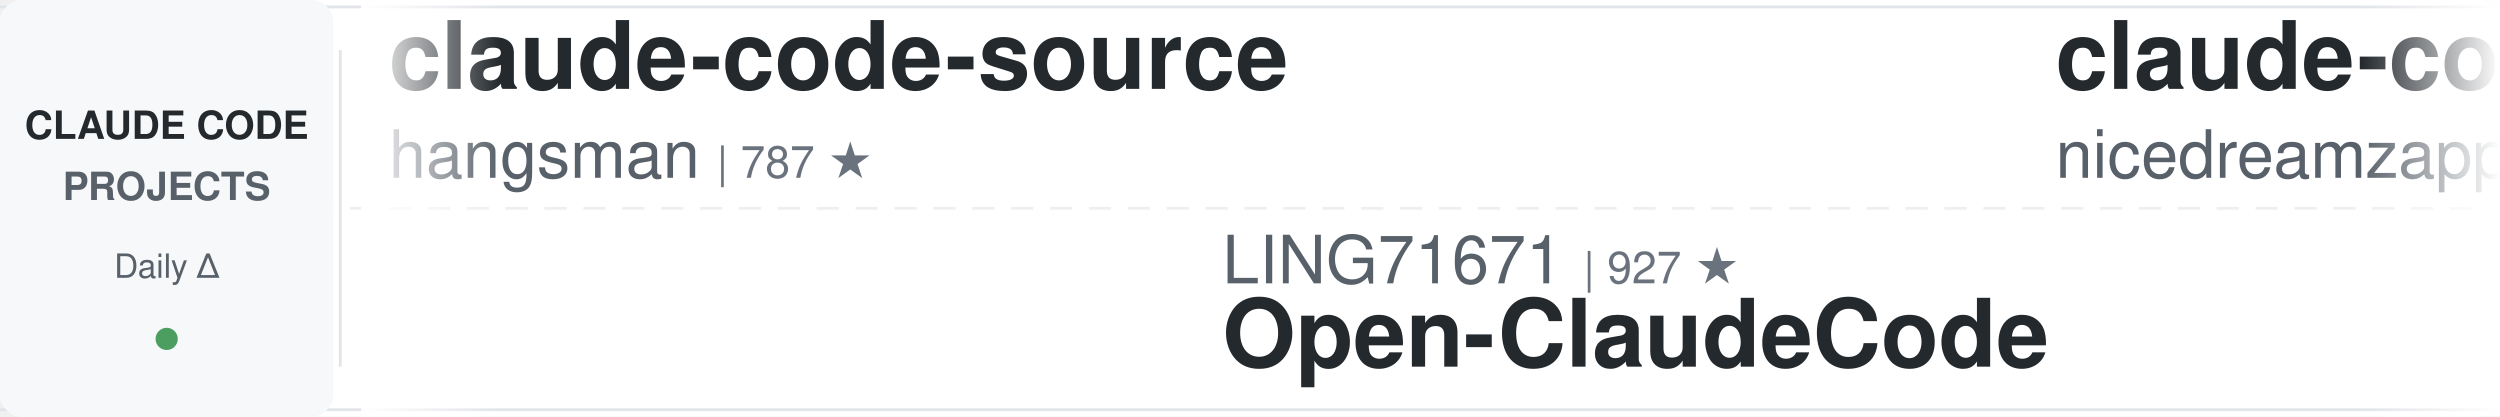
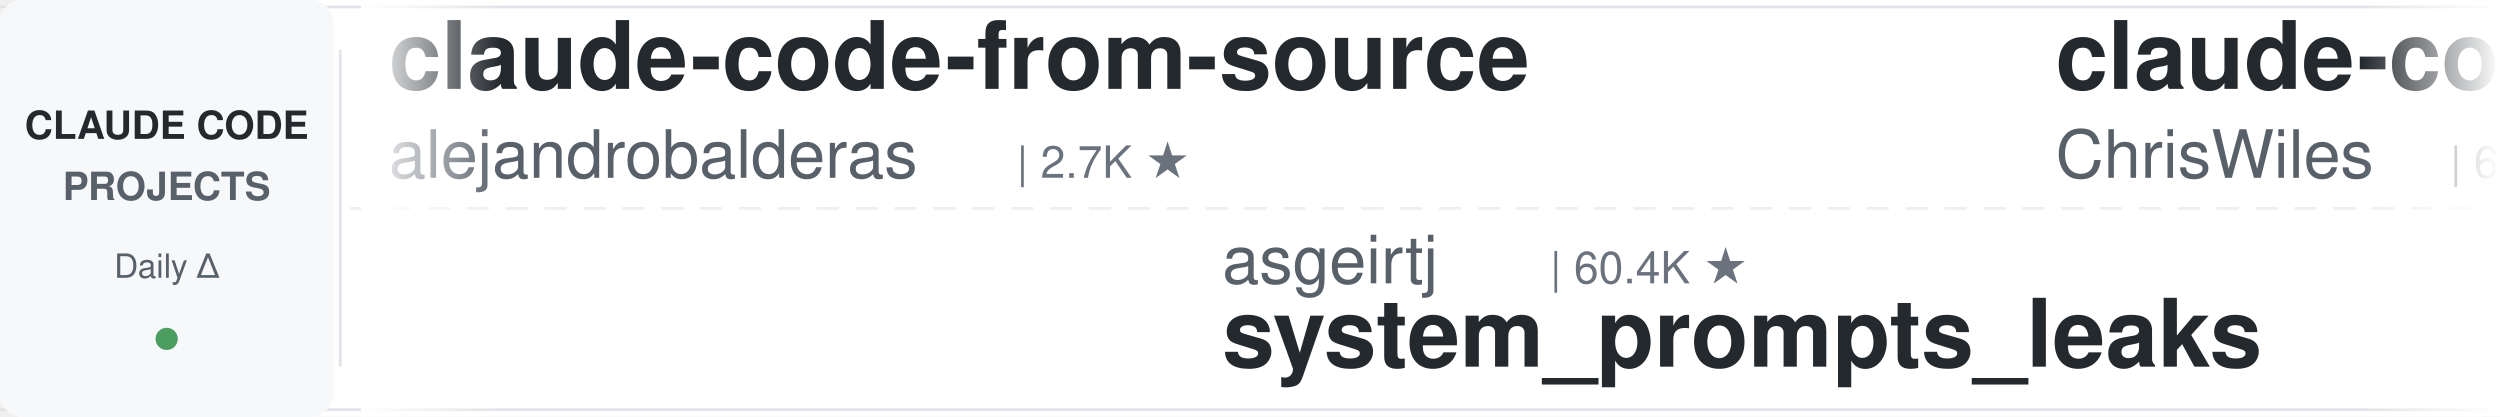
<svg xmlns="http://www.w3.org/2000/svg" width="900" height="150">
  <defs>
    <linearGradient id="leftFade" x1="0%" y1="0%" x2="100%" y2="0%">
      <stop offset="0%" style="stop-color:#ffffff;stop-opacity:1" />
      <stop offset="100%" style="stop-color:#ffffff;stop-opacity:0" />
    </linearGradient>
    <linearGradient id="rightFade" x1="0%" y1="0%" x2="100%" y2="0%">
      <stop offset="0%" style="stop-color:#ffffff;stop-opacity:0" />
      <stop offset="100%" style="stop-color:#ffffff;stop-opacity:1" />
    </linearGradient>
  </defs>
  <rect width="900" height="150" fill="#ffffff" rx="8" />
  <rect x="0" y="2" width="900" height="1" fill="#e1e4e8" />
  <rect x="0" y="147" width="900" height="1" fill="#e1e4e8" />
  <line x1="0" y1="75" x2="900" y2="75" stroke="#e1e4e8" stroke-width="1" stroke-dasharray="8 6" opacity="0.6" />
  <rect x="0" y="0" width="120" height="150" fill="#f6f8fa" rx="8" />
  <text x="60" y="50" font-family="-apple-system, BlinkMacSystemFont, 'Segoe UI', Helvetica, Arial, sans-serif" font-size="14" font-weight="600" fill="#24292e" text-anchor="middle">CLAUDE CODE</text>
  <text x="60" y="72" font-family="-apple-system, BlinkMacSystemFont, 'Segoe UI', Helvetica, Arial, sans-serif" font-size="14" font-weight="600" fill="#586069" text-anchor="middle">PROJECTS</text>
  <text x="60" y="100" font-family="-apple-system, BlinkMacSystemFont, 'Segoe UI', Helvetica, Arial, sans-serif" font-size="12" font-weight="500" fill="#586069" text-anchor="middle">Daily Δ</text>
  <circle cx="60" cy="122" r="4" fill="#22863a" opacity="0.8" />
  <rect x="122" y="18" width="1" height="114" fill="#e1e4e8" />
  <clipPath id="tickerClip">
    <rect x="130" y="0" width="770" height="150" />
  </clipPath>
  <g clip-path="url(#tickerClip)">
    <g id="tickerItems">
      <animateTransform attributeName="transform" attributeType="XML" type="translate" from="0 0" to="-3000 0" dur="54s" repeatCount="indefinite" />
      <g transform="translate(0, 0)">
-         <text x="140" y="32" font-family="-apple-system, BlinkMacSystemFont, 'Segoe UI', Helvetica, Arial, sans-serif" font-size="34" font-weight="600" fill="#24292e">claude-code-source</text>
-         <text x="140" y="64" font-family="-apple-system, BlinkMacSystemFont, 'Segoe UI', Helvetica, Arial, sans-serif" font-size="24" font-weight="400" fill="#586069">hangsman</text>
-         <text x="258" y="64" font-family="-apple-system, BlinkMacSystemFont, 'Segoe UI', Helvetica, Arial, sans-serif" font-size="16" font-weight="500" fill="#6a737d">| 787 ★</text>
+         <text x="140" y="32" font-family="-apple-system, BlinkMacSystemFont, 'Segoe UI', Helvetica, Arial, sans-serif" font-size="34" font-weight="600" fill="#24292e">claude-code-from-source</text>
+         <text x="140" y="64" font-family="-apple-system, BlinkMacSystemFont, 'Segoe UI', Helvetica, Arial, sans-serif" font-size="24" font-weight="400" fill="#586069">alejandrobalderas</text>
+         <text x="366" y="64" font-family="-apple-system, BlinkMacSystemFont, 'Segoe UI', Helvetica, Arial, sans-serif" font-size="16" font-weight="500" fill="#6a737d">| 2.7K ★</text>
      </g>
      <g transform="translate(300, 0)">
-         <text x="140" y="102" font-family="-apple-system, BlinkMacSystemFont, 'Segoe UI', Helvetica, Arial, sans-serif" font-size="24" font-weight="400" fill="#586069">LING71671</text>
-         <text x="270" y="102" font-family="-apple-system, BlinkMacSystemFont, 'Segoe UI', Helvetica, Arial, sans-serif" font-size="16" font-weight="500" fill="#6a737d">| 927 ★</text>
-         <text x="140" y="132" font-family="-apple-system, BlinkMacSystemFont, 'Segoe UI', Helvetica, Arial, sans-serif" font-size="34" font-weight="600" fill="#24292e">Open-ClaudeCode</text>
+         <text x="140" y="102" font-family="-apple-system, BlinkMacSystemFont, 'Segoe UI', Helvetica, Arial, sans-serif" font-size="24" font-weight="400" fill="#586069">asgeirtj</text>
+         <text x="258" y="102" font-family="-apple-system, BlinkMacSystemFont, 'Segoe UI', Helvetica, Arial, sans-serif" font-size="16" font-weight="500" fill="#6a737d">| 60.4K ★</text>
+         <text x="140" y="132" font-family="-apple-system, BlinkMacSystemFont, 'Segoe UI', Helvetica, Arial, sans-serif" font-size="34" font-weight="600" fill="#24292e">system_prompts_leaks</text>
      </g>
      <g transform="translate(600, 0)">
-         <text x="140" y="32" font-family="-apple-system, BlinkMacSystemFont, 'Segoe UI', Helvetica, Arial, sans-serif" font-size="34" font-weight="600" fill="#24292e">claude-code-local</text>
-         <text x="140" y="64" font-family="-apple-system, BlinkMacSystemFont, 'Segoe UI', Helvetica, Arial, sans-serif" font-size="24" font-weight="400" fill="#586069">nicedreamzapp</text>
-         <text x="318" y="64" font-family="-apple-system, BlinkMacSystemFont, 'Segoe UI', Helvetica, Arial, sans-serif" font-size="16" font-weight="500" fill="#6a737d">| 3.0K ★</text>
+         <text x="140" y="32" font-family="-apple-system, BlinkMacSystemFont, 'Segoe UI', Helvetica, Arial, sans-serif" font-size="34" font-weight="600" fill="#24292e">claude-code-showcase</text>
+         <text x="140" y="64" font-family="-apple-system, BlinkMacSystemFont, 'Segoe UI', Helvetica, Arial, sans-serif" font-size="24" font-weight="400" fill="#586069">ChrisWiles</text>
+         <text x="282" y="64" font-family="-apple-system, BlinkMacSystemFont, 'Segoe UI', Helvetica, Arial, sans-serif" font-size="16" font-weight="500" fill="#6a737d">| 6.0K ★</text>
      </g>
      <g transform="translate(900, 0)">
-         <text x="140" y="102" font-family="-apple-system, BlinkMacSystemFont, 'Segoe UI', Helvetica, Arial, sans-serif" font-size="24" font-weight="400" fill="#586069">anthropics</text>
-         <text x="282" y="102" font-family="-apple-system, BlinkMacSystemFont, 'Segoe UI', Helvetica, Arial, sans-serif" font-size="16" font-weight="500" fill="#6a737d">| 8.5K ★</text>
-         <text x="140" y="132" font-family="-apple-system, BlinkMacSystemFont, 'Segoe UI', Helvetica, Arial, sans-serif" font-size="34" font-weight="600" fill="#24292e">claude-code-action</text>
+         <text x="140" y="102" font-family="-apple-system, BlinkMacSystemFont, 'Segoe UI', Helvetica, Arial, sans-serif" font-size="24" font-weight="400" fill="#586069">Maciek-roboblog</text>
+         <text x="342" y="102" font-family="-apple-system, BlinkMacSystemFont, 'Segoe UI', Helvetica, Arial, sans-serif" font-size="16" font-weight="500" fill="#6a737d">| 8.5K ★</text>
+         <text x="140" y="132" font-family="-apple-system, BlinkMacSystemFont, 'Segoe UI', Helvetica, Arial, sans-serif" font-size="34" font-weight="600" fill="#24292e">Claude-Code-Usage-Monito...</text>
      </g>
      <g transform="translate(1200, 0)">
-         <text x="140" y="32" font-family="-apple-system, BlinkMacSystemFont, 'Segoe UI', Helvetica, Arial, sans-serif" font-size="34" font-weight="600" fill="#24292e">claude-coder</text>
-         <text x="140" y="64" font-family="-apple-system, BlinkMacSystemFont, 'Segoe UI', Helvetica, Arial, sans-serif" font-size="24" font-weight="400" fill="#586069">kodu-ai</text>
-         <text x="246" y="64" font-family="-apple-system, BlinkMacSystemFont, 'Segoe UI', Helvetica, Arial, sans-serif" font-size="16" font-weight="500" fill="#6a737d">| 5.3K ★</text>
-       </g>
-       <g transform="translate(1500, 0)">
-         <text x="140" y="102" font-family="-apple-system, BlinkMacSystemFont, 'Segoe UI', Helvetica, Arial, sans-serif" font-size="24" font-weight="400" fill="#586069">andrew-kramer-inno</text>
-         <text x="378" y="102" font-family="-apple-system, BlinkMacSystemFont, 'Segoe UI', Helvetica, Arial, sans-serif" font-size="16" font-weight="500" fill="#6a737d">| 594 ★</text>
-         <text x="140" y="132" font-family="-apple-system, BlinkMacSystemFont, 'Segoe UI', Helvetica, Arial, sans-serif" font-size="34" font-weight="600" fill="#24292e">claude-code-source-build</text>
-       </g>
-       <g transform="translate(1800, 0)">
-         <text x="140" y="32" font-family="-apple-system, BlinkMacSystemFont, 'Segoe UI', Helvetica, Arial, sans-serif" font-size="34" font-weight="600" fill="#24292e">claude-code-book</text>
-         <text x="140" y="64" font-family="-apple-system, BlinkMacSystemFont, 'Segoe UI', Helvetica, Arial, sans-serif" font-size="24" font-weight="400" fill="#586069">lintsinghua</text>
-         <text x="294" y="64" font-family="-apple-system, BlinkMacSystemFont, 'Segoe UI', Helvetica, Arial, sans-serif" font-size="16" font-weight="500" fill="#6a737d">| 4.0K ★</text>
-       </g>
-       <g transform="translate(2100, 0)">
-         <text x="140" y="102" font-family="-apple-system, BlinkMacSystemFont, 'Segoe UI', Helvetica, Arial, sans-serif" font-size="24" font-weight="400" fill="#586069">huangserva</text>
-         <text x="282" y="102" font-family="-apple-system, BlinkMacSystemFont, 'Segoe UI', Helvetica, Arial, sans-serif" font-size="16" font-weight="500" fill="#6a737d">| 624 ★</text>
-         <text x="140" y="132" font-family="-apple-system, BlinkMacSystemFont, 'Segoe UI', Helvetica, Arial, sans-serif" font-size="34" font-weight="600" fill="#24292e">claude-code-cli</text>
-       </g>
-       <g transform="translate(2400, 0)">
        <text x="140" y="32" font-family="-apple-system, BlinkMacSystemFont, 'Segoe UI', Helvetica, Arial, sans-serif" font-size="34" font-weight="600" fill="#24292e">claude-code-tudou</text>
        <text x="140" y="64" font-family="-apple-system, BlinkMacSystemFont, 'Segoe UI', Helvetica, Arial, sans-serif" font-size="24" font-weight="400" fill="#586069">AICoderTudou</text>
        <text x="306" y="64" font-family="-apple-system, BlinkMacSystemFont, 'Segoe UI', Helvetica, Arial, sans-serif" font-size="16" font-weight="500" fill="#6a737d">| 497 ★</text>
      </g>
+       <g transform="translate(1500, 0)">
+         <text x="140" y="102" font-family="-apple-system, BlinkMacSystemFont, 'Segoe UI', Helvetica, Arial, sans-serif" font-size="24" font-weight="400" fill="#586069">luongnv89</text>
+         <text x="270" y="102" font-family="-apple-system, BlinkMacSystemFont, 'Segoe UI', Helvetica, Arial, sans-serif" font-size="16" font-weight="500" fill="#6a737d">| 40.5K ★</text>
+         <text x="140" y="132" font-family="-apple-system, BlinkMacSystemFont, 'Segoe UI', Helvetica, Arial, sans-serif" font-size="34" font-weight="600" fill="#24292e">claude-howto</text>
+       </g>
+       <g transform="translate(1800, 0)">
+         <text x="140" y="32" font-family="-apple-system, BlinkMacSystemFont, 'Segoe UI', Helvetica, Arial, sans-serif" font-size="34" font-weight="600" fill="#24292e">claude_codex_bridge</text>
+         <text x="140" y="64" font-family="-apple-system, BlinkMacSystemFont, 'Segoe UI', Helvetica, Arial, sans-serif" font-size="24" font-weight="400" fill="#586069">SeemSeam</text>
+         <text x="258" y="64" font-family="-apple-system, BlinkMacSystemFont, 'Segoe UI', Helvetica, Arial, sans-serif" font-size="16" font-weight="500" fill="#6a737d">| 3.3K ★</text>
+       </g>
+       <g transform="translate(2100, 0)">
+         <text x="140" y="102" font-family="-apple-system, BlinkMacSystemFont, 'Segoe UI', Helvetica, Arial, sans-serif" font-size="24" font-weight="400" fill="#586069">huangjia2019</text>
+         <text x="306" y="102" font-family="-apple-system, BlinkMacSystemFont, 'Segoe UI', Helvetica, Arial, sans-serif" font-size="16" font-weight="500" fill="#6a737d">| 1.0K ★</text>
+         <text x="140" y="132" font-family="-apple-system, BlinkMacSystemFont, 'Segoe UI', Helvetica, Arial, sans-serif" font-size="34" font-weight="600" fill="#24292e">claude-code-engineering</text>
+       </g>
+       <g transform="translate(2400, 0)">
+         <text x="140" y="32" font-family="-apple-system, BlinkMacSystemFont, 'Segoe UI', Helvetica, Arial, sans-serif" font-size="34" font-weight="600" fill="#24292e">sc-claude-code-files</text>
+         <text x="140" y="64" font-family="-apple-system, BlinkMacSystemFont, 'Segoe UI', Helvetica, Arial, sans-serif" font-size="24" font-weight="400" fill="#586069">https-deeplearning-ai</text>
+         <text x="414" y="64" font-family="-apple-system, BlinkMacSystemFont, 'Segoe UI', Helvetica, Arial, sans-serif" font-size="16" font-weight="500" fill="#6a737d">| 536 ★</text>
+       </g>
      <g transform="translate(2700, 0)">
-         <text x="140" y="102" font-family="-apple-system, BlinkMacSystemFont, 'Segoe UI', Helvetica, Arial, sans-serif" font-size="24" font-weight="400" fill="#586069">ChrisWiles</text>
-         <text x="282" y="102" font-family="-apple-system, BlinkMacSystemFont, 'Segoe UI', Helvetica, Arial, sans-serif" font-size="16" font-weight="500" fill="#6a737d">| 6.0K ★</text>
-         <text x="140" y="132" font-family="-apple-system, BlinkMacSystemFont, 'Segoe UI', Helvetica, Arial, sans-serif" font-size="34" font-weight="600" fill="#24292e">claude-code-showcase</text>
+         <text x="140" y="102" font-family="-apple-system, BlinkMacSystemFont, 'Segoe UI', Helvetica, Arial, sans-serif" font-size="24" font-weight="400" fill="#586069">Alishahryar1</text>
+         <text x="306" y="102" font-family="-apple-system, BlinkMacSystemFont, 'Segoe UI', Helvetica, Arial, sans-serif" font-size="16" font-weight="500" fill="#6a737d">| 42.2K ★</text>
+         <text x="140" y="132" font-family="-apple-system, BlinkMacSystemFont, 'Segoe UI', Helvetica, Arial, sans-serif" font-size="34" font-weight="600" fill="#24292e">free-claude-code</text>
      </g>
      <g transform="translate(3000, 0)">
-         <text x="140" y="32" font-family="-apple-system, BlinkMacSystemFont, 'Segoe UI', Helvetica, Arial, sans-serif" font-size="34" font-weight="600" fill="#24292e">claude-code-source</text>
-         <text x="140" y="64" font-family="-apple-system, BlinkMacSystemFont, 'Segoe UI', Helvetica, Arial, sans-serif" font-size="24" font-weight="400" fill="#586069">hangsman</text>
-         <text x="258" y="64" font-family="-apple-system, BlinkMacSystemFont, 'Segoe UI', Helvetica, Arial, sans-serif" font-size="16" font-weight="500" fill="#6a737d">| 787 ★</text>
+         <text x="140" y="32" font-family="-apple-system, BlinkMacSystemFont, 'Segoe UI', Helvetica, Arial, sans-serif" font-size="34" font-weight="600" fill="#24292e">claude-code-from-source</text>
+         <text x="140" y="64" font-family="-apple-system, BlinkMacSystemFont, 'Segoe UI', Helvetica, Arial, sans-serif" font-size="24" font-weight="400" fill="#586069">alejandrobalderas</text>
+         <text x="366" y="64" font-family="-apple-system, BlinkMacSystemFont, 'Segoe UI', Helvetica, Arial, sans-serif" font-size="16" font-weight="500" fill="#6a737d">| 2.7K ★</text>
      </g>
      <g transform="translate(3300, 0)">
-         <text x="140" y="102" font-family="-apple-system, BlinkMacSystemFont, 'Segoe UI', Helvetica, Arial, sans-serif" font-size="24" font-weight="400" fill="#586069">LING71671</text>
-         <text x="270" y="102" font-family="-apple-system, BlinkMacSystemFont, 'Segoe UI', Helvetica, Arial, sans-serif" font-size="16" font-weight="500" fill="#6a737d">| 927 ★</text>
-         <text x="140" y="132" font-family="-apple-system, BlinkMacSystemFont, 'Segoe UI', Helvetica, Arial, sans-serif" font-size="34" font-weight="600" fill="#24292e">Open-ClaudeCode</text>
+         <text x="140" y="102" font-family="-apple-system, BlinkMacSystemFont, 'Segoe UI', Helvetica, Arial, sans-serif" font-size="24" font-weight="400" fill="#586069">asgeirtj</text>
+         <text x="258" y="102" font-family="-apple-system, BlinkMacSystemFont, 'Segoe UI', Helvetica, Arial, sans-serif" font-size="16" font-weight="500" fill="#6a737d">| 60.4K ★</text>
+         <text x="140" y="132" font-family="-apple-system, BlinkMacSystemFont, 'Segoe UI', Helvetica, Arial, sans-serif" font-size="34" font-weight="600" fill="#24292e">system_prompts_leaks</text>
      </g>
      <g transform="translate(3600, 0)">
-         <text x="140" y="32" font-family="-apple-system, BlinkMacSystemFont, 'Segoe UI', Helvetica, Arial, sans-serif" font-size="34" font-weight="600" fill="#24292e">claude-code-local</text>
-         <text x="140" y="64" font-family="-apple-system, BlinkMacSystemFont, 'Segoe UI', Helvetica, Arial, sans-serif" font-size="24" font-weight="400" fill="#586069">nicedreamzapp</text>
-         <text x="318" y="64" font-family="-apple-system, BlinkMacSystemFont, 'Segoe UI', Helvetica, Arial, sans-serif" font-size="16" font-weight="500" fill="#6a737d">| 3.0K ★</text>
+         <text x="140" y="32" font-family="-apple-system, BlinkMacSystemFont, 'Segoe UI', Helvetica, Arial, sans-serif" font-size="34" font-weight="600" fill="#24292e">claude-code-showcase</text>
+         <text x="140" y="64" font-family="-apple-system, BlinkMacSystemFont, 'Segoe UI', Helvetica, Arial, sans-serif" font-size="24" font-weight="400" fill="#586069">ChrisWiles</text>
+         <text x="282" y="64" font-family="-apple-system, BlinkMacSystemFont, 'Segoe UI', Helvetica, Arial, sans-serif" font-size="16" font-weight="500" fill="#6a737d">| 6.0K ★</text>
      </g>
      <g transform="translate(3900, 0)">
-         <text x="140" y="102" font-family="-apple-system, BlinkMacSystemFont, 'Segoe UI', Helvetica, Arial, sans-serif" font-size="24" font-weight="400" fill="#586069">anthropics</text>
-         <text x="282" y="102" font-family="-apple-system, BlinkMacSystemFont, 'Segoe UI', Helvetica, Arial, sans-serif" font-size="16" font-weight="500" fill="#6a737d">| 8.5K ★</text>
-         <text x="140" y="132" font-family="-apple-system, BlinkMacSystemFont, 'Segoe UI', Helvetica, Arial, sans-serif" font-size="34" font-weight="600" fill="#24292e">claude-code-action</text>
+         <text x="140" y="102" font-family="-apple-system, BlinkMacSystemFont, 'Segoe UI', Helvetica, Arial, sans-serif" font-size="24" font-weight="400" fill="#586069">Maciek-roboblog</text>
+         <text x="342" y="102" font-family="-apple-system, BlinkMacSystemFont, 'Segoe UI', Helvetica, Arial, sans-serif" font-size="16" font-weight="500" fill="#6a737d">| 8.5K ★</text>
+         <text x="140" y="132" font-family="-apple-system, BlinkMacSystemFont, 'Segoe UI', Helvetica, Arial, sans-serif" font-size="34" font-weight="600" fill="#24292e">Claude-Code-Usage-Monito...</text>
      </g>
    </g>
  </g>
  <rect x="130" y="0" width="50" height="150" fill="url(#leftFade)" />
  <rect x="850" y="0" width="50" height="150" fill="url(#rightFade)" />
</svg>
